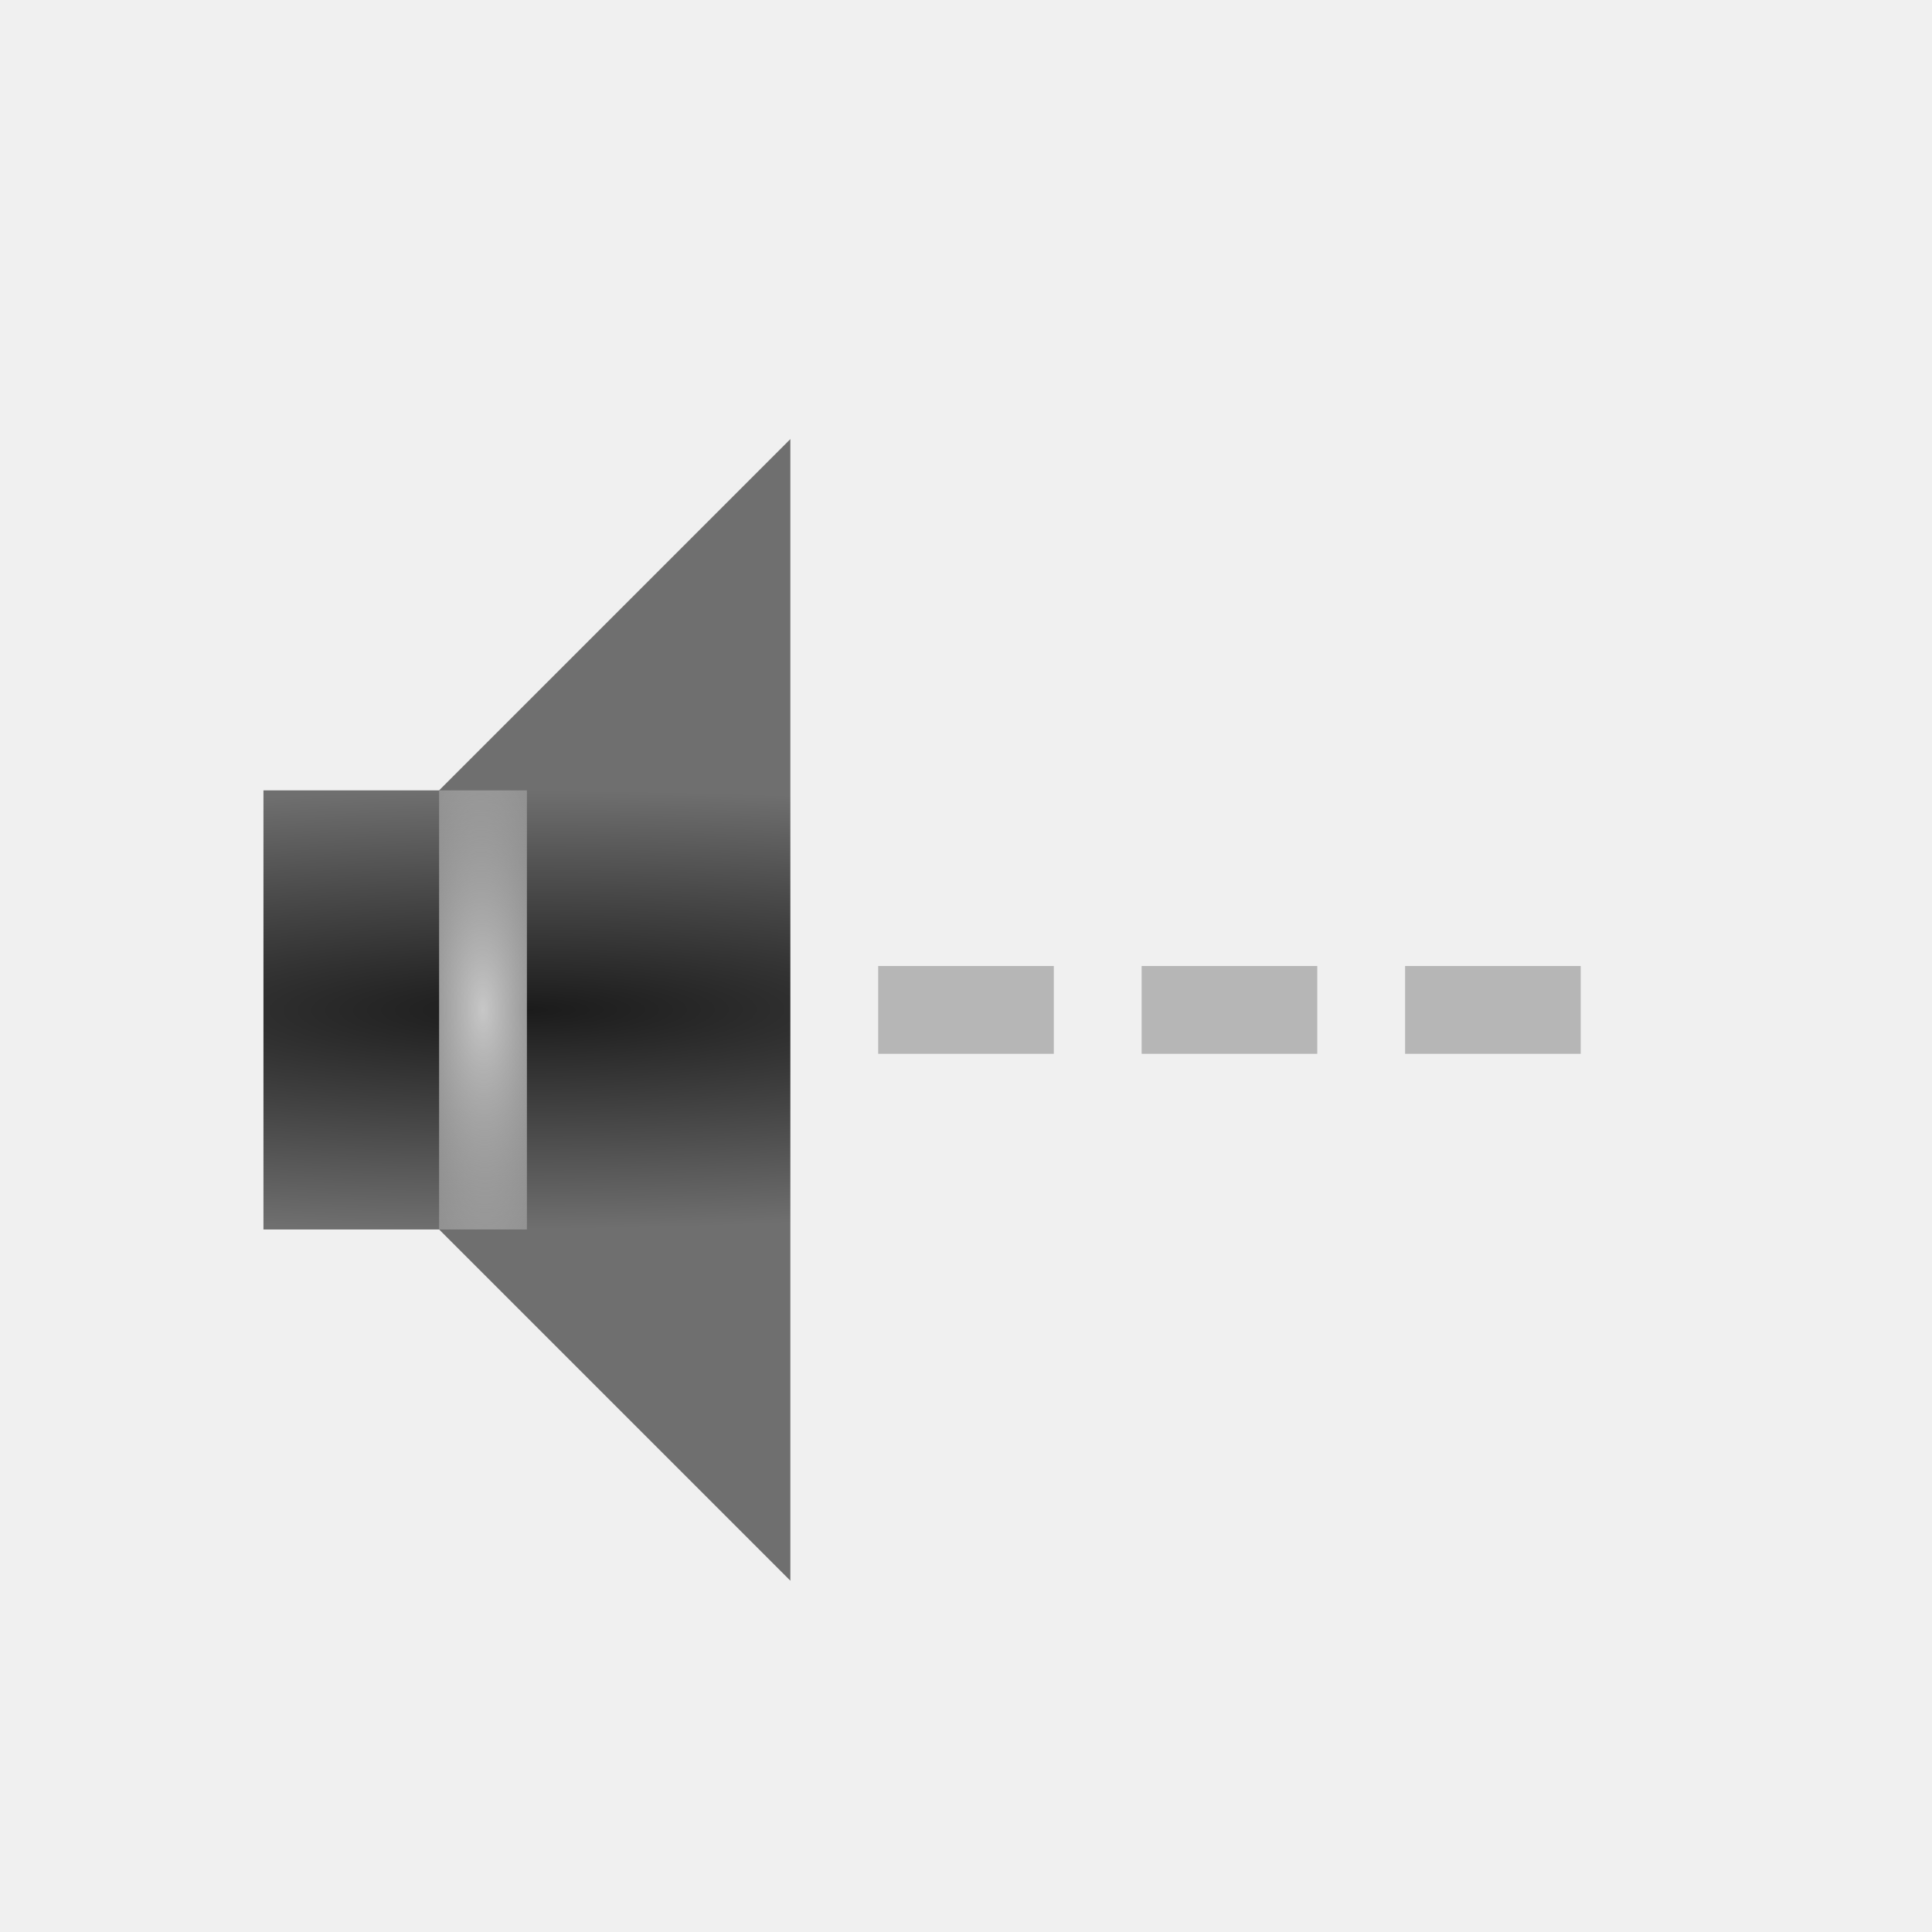
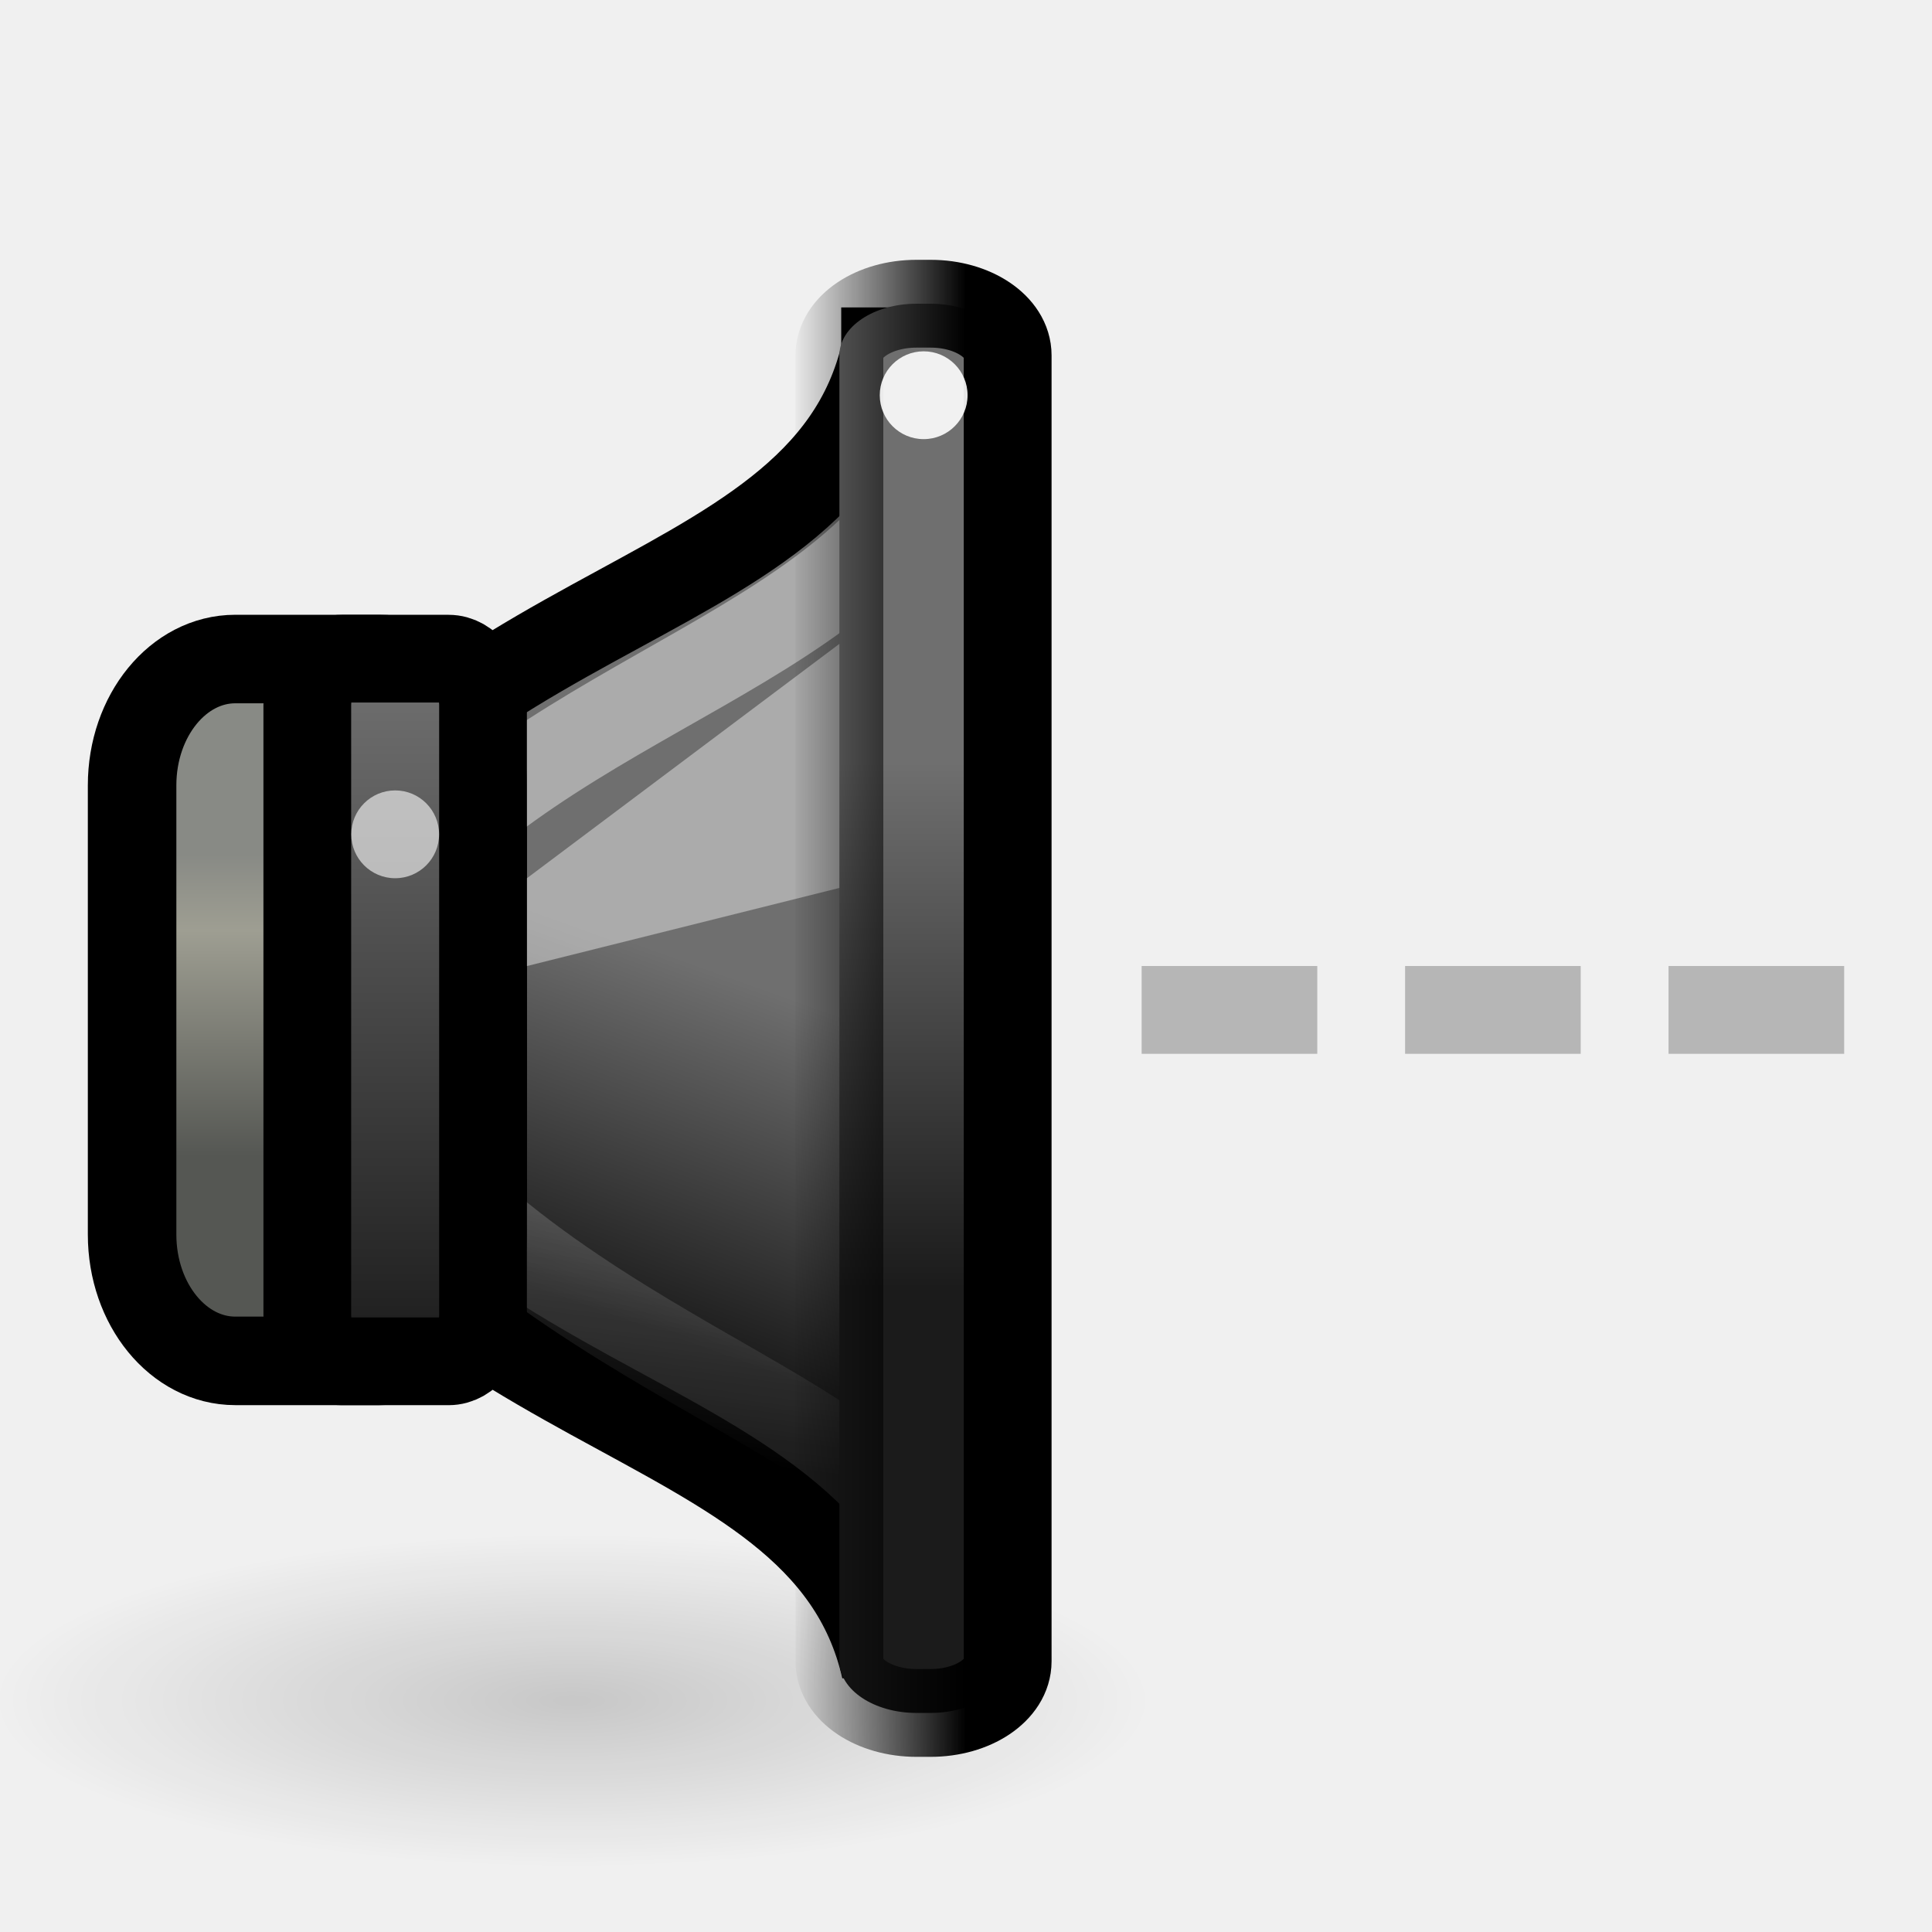
<svg xmlns="http://www.w3.org/2000/svg" xmlns:xlink="http://www.w3.org/1999/xlink" version="1.0" width="22" height="22" id="svg2">
  <defs id="defs4">
-     <linearGradient id="linearGradient3608">
-       <stop id="stop3610" style="stop-color:#1b1b1b;stop-opacity:1" offset="0" />
-       <stop id="stop3612" style="stop-color:#6f6f6f;stop-opacity:1" offset="1" />
+     <radialGradient cx="7.955" cy="19.437" r="6.452" fx="7.955" fy="19.437" id="radialGradient5631" xlink:href="#linearGradient5625" gradientUnits="userSpaceOnUse" gradientTransform="matrix(1,0,0,0.2876712,0,13.84535)" />
+     <linearGradient id="linearGradient5625">
+       <stop id="stop5627" style="stop-color:#000000;stop-opacity:1" offset="0" />
+       <stop id="stop5629" style="stop-color:#000000;stop-opacity:0" offset="1" />
    </linearGradient>
-     <radialGradient cx="3" cy="8.5" r="3" fx="3" fy="8.5" id="radialGradient2845" xlink:href="#linearGradient3608" gradientUnits="userSpaceOnUse" gradientTransform="matrix(0.00184366,0.8333312,-4.431372,0.00980399,43.66114,8.916673)" />
-     <linearGradient id="linearGradient3604">
-       <stop id="stop3606" style="stop-color:#c7c7c7;stop-opacity:1" offset="0" />
-       <stop id="stop3608" style="stop-color:#c7c7c7;stop-opacity:0" offset="1" />
+     <linearGradient x1="13.086" y1="29.457" x2="15.168" y2="22.5" id="linearGradient9150" xlink:href="#linearGradient3608-2" gradientUnits="userSpaceOnUse" gradientTransform="matrix(0.4802041,0,0,0.5749477,304.6977,175.0637)" />
+     <linearGradient id="linearGradient3608-2">
+       <stop id="stop3610-6" style="stop-color:#1b1b1b;stop-opacity:1" offset="0" />
+       <stop id="stop3612-1" style="stop-color:#6f6f6f;stop-opacity:1" offset="1" />
    </linearGradient>
-     <radialGradient cx="5.5" cy="11.5" r="0.5" fx="5.5" fy="11.5" id="radialGradient2852" xlink:href="#linearGradient3604" gradientUnits="userSpaceOnUse" gradientTransform="matrix(3.820464,-0.05933894,0.1439977,9.271104,-17.16852,-94.79134)" />
+     <linearGradient x1="3.889" y1="18.937" x2="3.889" y2="25.947" id="linearGradient9147" xlink:href="#linearGradient10872" gradientUnits="userSpaceOnUse" gradientTransform="matrix(0.4947742,0,0,0.4902913,305.3097,177.4418)" />
+     <linearGradient id="linearGradient10872">
+       <stop id="stop10874" style="stop-color:#888a85;stop-opacity:1" offset="0" />
+       <stop id="stop10876" style="stop-color:#9e9e92;stop-opacity:1" offset="0.253" />
+       <stop id="stop10878" style="stop-color:#555753;stop-opacity:1" offset="1" />
+     </linearGradient>
+     <linearGradient x1="12.25" y1="19.75" x2="10.875" y2="33.125" id="linearGradient9143" xlink:href="#linearGradient21598" gradientUnits="userSpaceOnUse" gradientTransform="matrix(0.3772723,0,0,0.4726962,306.3428,177.7643)" />
+     <linearGradient id="linearGradient21598">
+       <stop id="stop21600" style="stop-color:#ffffff;stop-opacity:1" offset="0" />
+       <stop id="stop21602" style="stop-color:#ffffff;stop-opacity:0" offset="1" />
+     </linearGradient>
+     <linearGradient x1="2.323" y1="34.8" x2="2.323" y2="24.963" id="linearGradient10047" xlink:href="#linearGradient3608-2" gradientUnits="userSpaceOnUse" gradientTransform="matrix(0.8631137,0,0,0.8010292,305.9571,164.7008)" />
+     <linearGradient x1="19.943" y1="28.742" x2="19.943" y2="18.546" id="linearGradient9130" xlink:href="#linearGradient3608-2" gradientUnits="userSpaceOnUse" gradientTransform="matrix(0.9980931,0,0,0.588451,294.077,174.7599)" />
+     <linearGradient x1="313.981" y1="187" x2="311.982" y2="187" id="linearGradient4248" xlink:href="#linearGradient4242" gradientUnits="userSpaceOnUse" gradientTransform="translate(0.9999923,0)" />
+     <linearGradient id="linearGradient4242">
+       <stop id="stop4244" style="stop-color:#000000;stop-opacity:1" offset="0" />
+       <stop id="stop4246" style="stop-color:#000000;stop-opacity:0" offset="1" />
+     </linearGradient>
  </defs>
-   <path d="m 3,9 0,5 2,0 4,4 L 9,5 5,9 3,9 z" id="path2387-6" style="fill:url(#radialGradient2845);fill-opacity:1;fill-rule:evenodd;stroke:none" />
-   <rect width="2" height="1" rx="0" ry="0" x="10" y="11" id="rect3162-9" style="opacity:0.4;fill:#606060;fill-opacity:1;fill-rule:nonzero;stroke:none;stroke-width:2;marker:none;visibility:visible;display:inline;overflow:visible;enable-background:accumulate" />
-   <rect width="2" height="1" rx="0" ry="0" x="16" y="11" id="rect3600" style="opacity:0.4;fill:#606060;fill-opacity:1;fill-rule:nonzero;stroke:none;stroke-width:2;marker:none;visibility:visible;display:inline;overflow:visible;enable-background:accumulate" />
-   <rect width="2" height="1" rx="0" ry="0" x="13" y="11" id="rect3602" style="opacity:0.4;fill:#606060;fill-opacity:1;fill-rule:nonzero;stroke:none;stroke-width:2;marker:none;visibility:visible;display:inline;overflow:visible;enable-background:accumulate" />
-   <path d="m 5.5,9.5 0,4" id="path2830" style="fill:none;stroke:url(#radialGradient2852);stroke-width:1;stroke-linecap:square;stroke-linejoin:miter;stroke-miterlimit:4;stroke-opacity:1;stroke-dasharray:none" />
+   <g id="g2914">
+     <rect width="2" height="1" rx="0" ry="0" x="13" y="11" id="rect3162-9" style="opacity:0.4;fill:#606060;fill-opacity:1;fill-rule:nonzero;stroke:none;stroke-width:2;marker:none;visibility:visible;display:inline;overflow:visible;enable-background:accumulate" />
+     <rect width="2" height="1" rx="0" ry="0" x="19" y="11" id="rect3600" style="opacity:0.4;fill:#606060;fill-opacity:1;fill-rule:nonzero;stroke:none;stroke-width:2;marker:none;visibility:visible;display:inline;overflow:visible;enable-background:accumulate" />
+     <rect width="2" height="1" rx="0" ry="0" x="16" y="11" id="rect3602" style="opacity:0.4;fill:#606060;fill-opacity:1;fill-rule:nonzero;stroke:none;stroke-width:2;marker:none;visibility:visible;display:inline;overflow:visible;enable-background:accumulate" />
+     <g transform="matrix(1.000011,0,0,1,-303.9851,-176.9995)" id="g4019" style="display:inline;enable-background:new">
+       <path d="m 14.407,19.437 a 6.452,1.856 0 1 1 -12.905,0 6.452,1.856 0 1 1 12.905,0 z" transform="matrix(1.020547,0,0,1.020548,302.3781,176.5286)" id="path5623" style="opacity:0.169;fill:url(#radialGradient5631);fill-opacity:1;stroke:none;display:inline;enable-background:new" />
+       <path d="m 314.061,181 c -0.72,3.162 -5.601,2.613 -7.762,7.5 2.161,4.887 7.042,4.338 7.762,7.5 l -1.9e-4,-15 z" id="path1887" style="fill:url(#linearGradient9150);fill-opacity:1;fill-rule:evenodd;stroke:#000000;stroke-width:1;stroke-linecap:butt;stroke-linejoin:miter;stroke-miterlimit:4;stroke-opacity:1;stroke-dasharray:none;display:inline;enable-background:new" />
+       <rect width="3.992" height="7.992" rx="1.175" ry="1.438" x="305.486" y="184.504" id="rect1898" style="fill:url(#linearGradient9147);fill-opacity:1;stroke:#000000;stroke-width:1.008;stroke-linecap:round;stroke-linejoin:miter;stroke-miterlimit:4;stroke-opacity:1;stroke-dasharray:none;stroke-dashoffset:1.2;display:inline;enable-background:new" />
+       <path d="m 314.386,182.724 c -1.548,2.087 -5.241,2.535 -6.789,5.676 1.385,3.6 6.385,4.6 6.641,5.998 l -0.161,-11.434 0.309,-0.24 z" id="path21595" style="opacity:0.42;fill:none;stroke:url(#linearGradient9143);stroke-width:1;stroke-linecap:butt;stroke-linejoin:miter;stroke-miterlimit:4;stroke-opacity:1;stroke-dasharray:none;display:inline;enable-background:new" />
+       <rect width="2.001" height="8.001" rx="0.392" ry="0.529" x="307.481" y="184.5" id="rect1881" style="fill:url(#linearGradient10047);fill-opacity:1;stroke:#000000;stroke-width:0.999;stroke-linecap:round;stroke-linejoin:miter;stroke-miterlimit:4;stroke-opacity:1;stroke-dasharray:none;stroke-dashoffset:1.2;display:inline;enable-background:new" />
+       <path d="m 309.982,188 4,-1 0,-3 -4,3 0,1 z" id="path4732" style="opacity:0.42;fill:#ffffff;fill-opacity:1;fill-rule:evenodd;stroke:none;display:inline;enable-background:new" />
+       <rect width="1.916" height="16.047" rx="0.878" ry="0.588" x="313.54" y="180.458" id="rect1889" style="fill:url(#linearGradient9130);fill-opacity:1;stroke:url(#linearGradient4248);stroke-width:1;stroke-linecap:round;stroke-linejoin:miter;stroke-miterlimit:4;stroke-opacity:1;stroke-dasharray:none;stroke-dashoffset:1.2;display:inline;enable-background:new" />
+       <path d="m 4,10.5 a 0.5,0.5 0 1 1 -1,0 0.5,0.5 0 1 1 1,0 z" transform="matrix(0.999999,0,0,1,304.9816,176)" id="path5619" style="opacity:0.6;fill:#ffffff;fill-opacity:1;stroke:none;display:inline;enable-background:new" />
+       <path d="m 4,10.5 a 0.5,0.5 0 1 1 -1,0 0.5,0.5 0 1 1 1,0 z" transform="matrix(0.999999,0,0,1,310.9996,171)" id="path4273" style="opacity:0.9;fill:#ffffff;fill-opacity:1;stroke:none;display:inline;enable-background:new" />
+     </g>
+   </g>
</svg>
